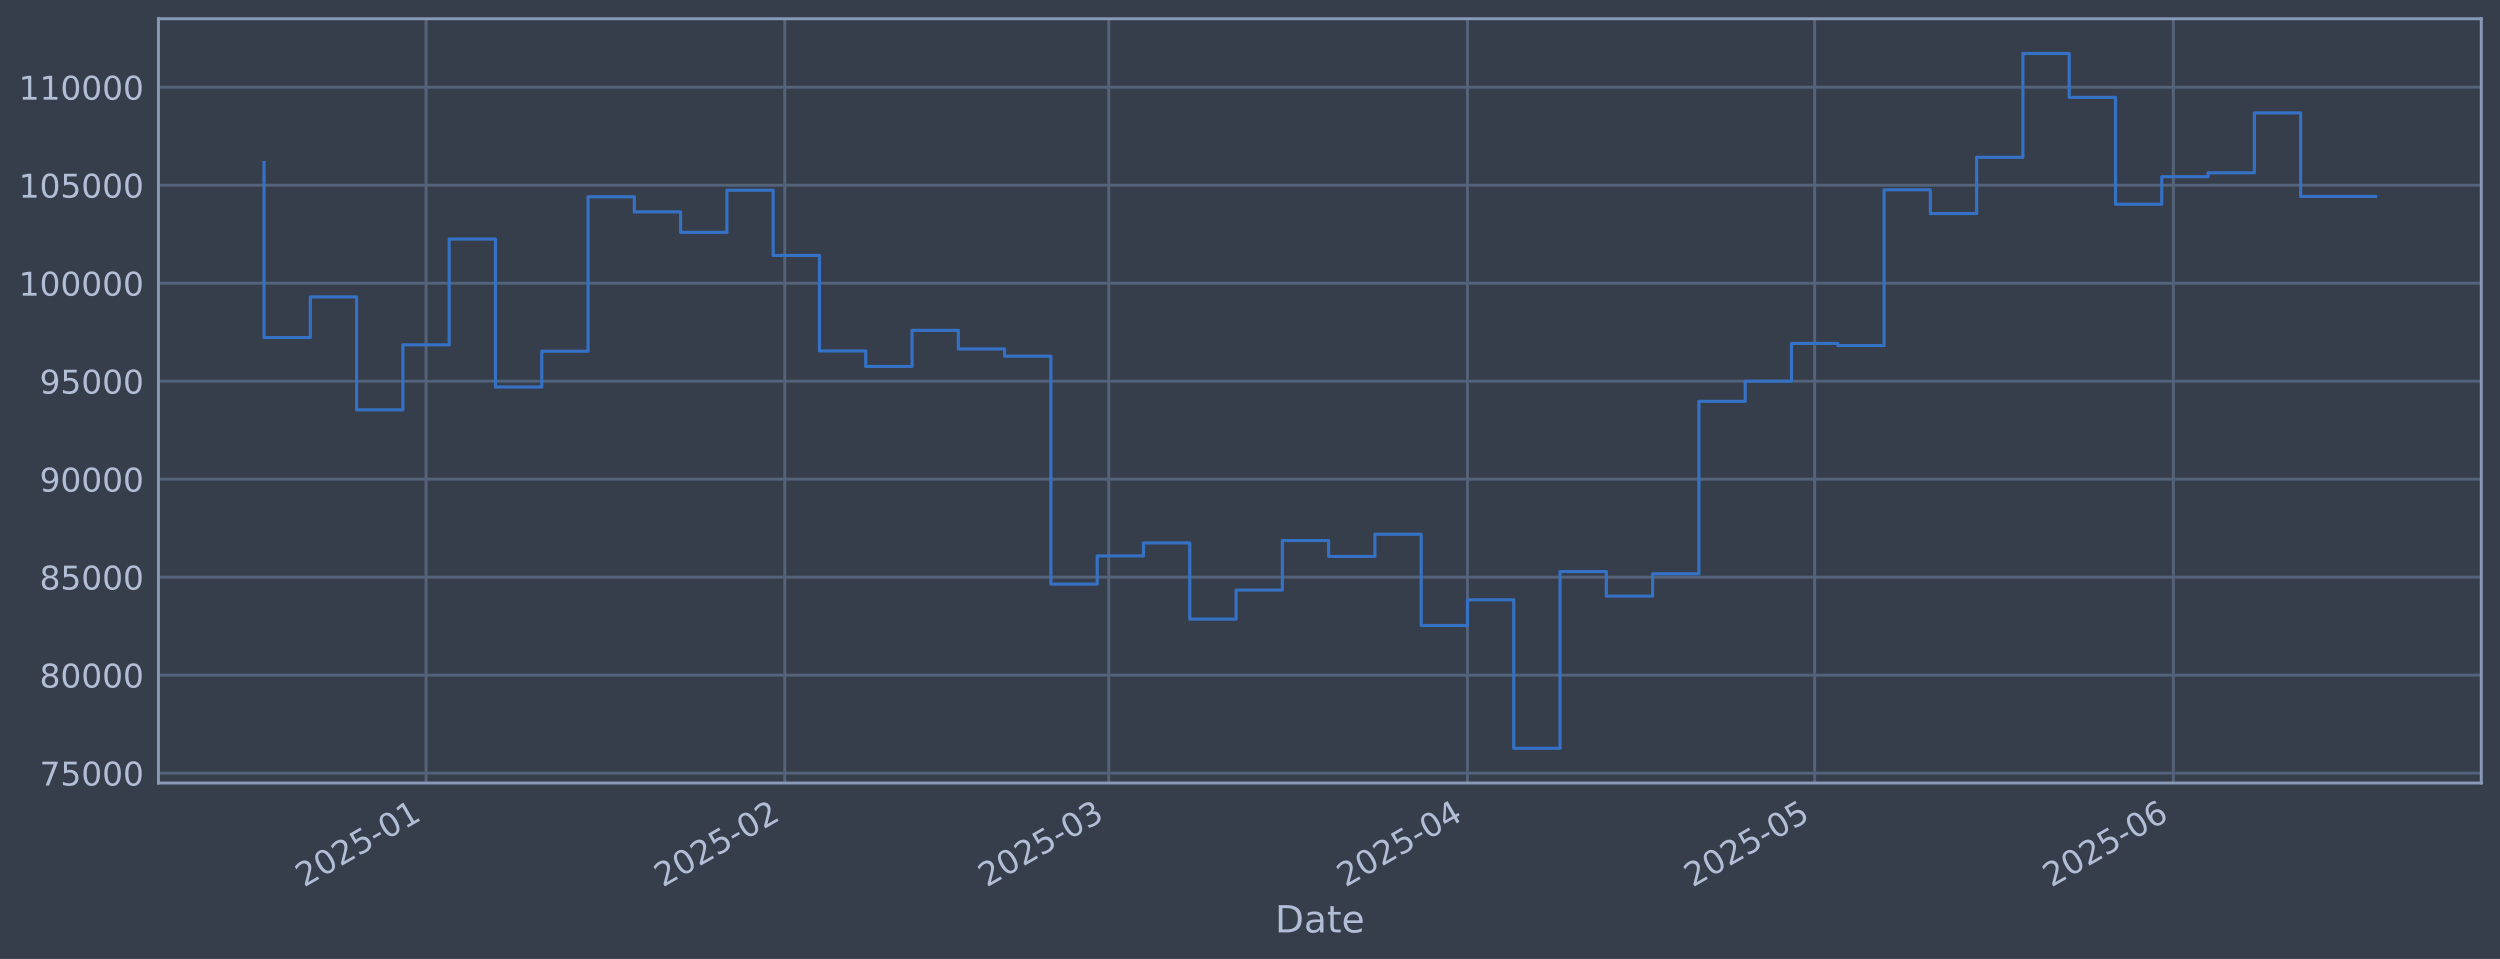
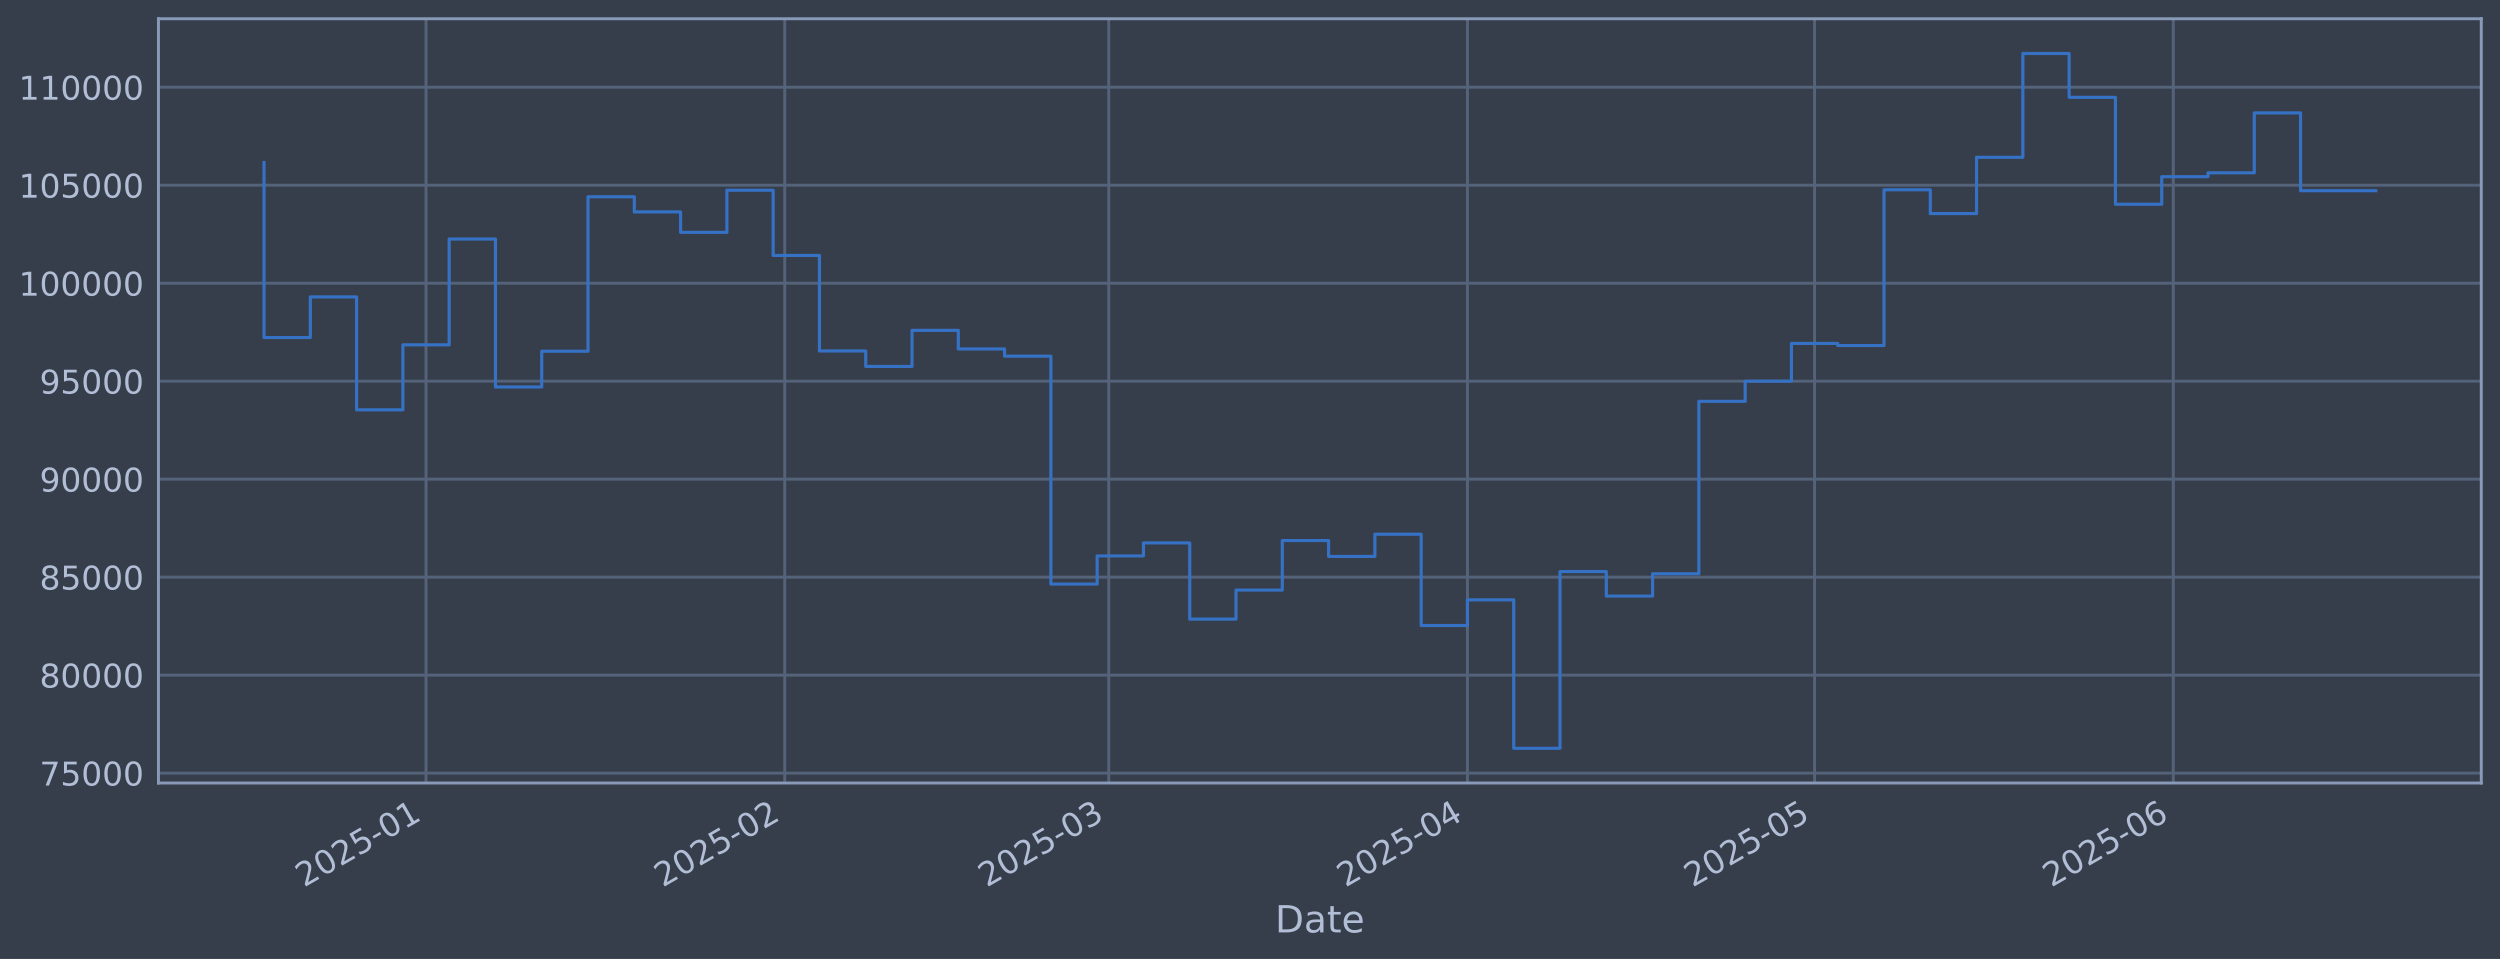
<svg xmlns="http://www.w3.org/2000/svg" xmlns:xlink="http://www.w3.org/1999/xlink" width="960.9pt" height="368.58pt" viewBox="0 0 960.9 368.58" version="1.1">
  <defs>
    <style type="text/css">*{stroke-linejoin: round; stroke-linecap: butt}</style>
  </defs>
  <g id="figure_1">
    <g id="patch_1">
      <path d="M 0 368.58  L 960.9 368.58  L 960.9 0  L 0 0  z " style="fill: #373e4b" />
    </g>
    <g id="axes_1">
      <g id="patch_2">
        <path d="M 60.901 300.96  L 953.701 300.96  L 953.701 7.2  L 60.901 7.2  z " style="fill: #373e4b" />
      </g>
      <g id="matplotlib.axis_1">
        <g id="xtick_1">
          <g id="line2d_1">
-             <path d="M 163.75 300.96  L 163.75 7.2  " clip-path="url(#pae10457c92)" style="fill: none; stroke: #546379; stroke-width: 1.12; stroke-linecap: square" />
+             <path d="M 163.748 300.96  L 163.748 7.2  " clip-path="url(#p99b72b15a1)" style="fill: none; stroke: #546379; stroke-width: 1.12; stroke-linecap: square" />
          </g>
          <g id="line2d_2" />
          <g id="text_1">
-             <g style="fill: #b1bed6" transform="translate(116.8464 341.1745) rotate(-30) scale(0.126 -0.126)">
+             <g style="fill: #b1bed6" transform="translate(116.8445 341.1745) rotate(-30) scale(0.126 -0.126)">
              <defs>
                <path id="DejaVuSans-32" d="M 1228 531  L 3431 531  L 3431 0  L 469 0  L 469 531  Q 828 903 1448 1529  Q 2069 2156 2228 2338  Q 2531 2678 2651 2914  Q 2772 3150 2772 3378  Q 2772 3750 2511 3984  Q 2250 4219 1831 4219  Q 1534 4219 1204 4116  Q 875 4013 500 3803  L 500 4441  Q 881 4594 1212 4672  Q 1544 4750 1819 4750  Q 2544 4750 2975 4387  Q 3406 4025 3406 3419  Q 3406 3131 3298 2873  Q 3191 2616 2906 2266  Q 2828 2175 2409 1742  Q 1991 1309 1228 531  z " transform="scale(0.015625)" />
                <path id="DejaVuSans-30" d="M 2034 4250  Q 1547 4250 1301 3770  Q 1056 3291 1056 2328  Q 1056 1369 1301 889  Q 1547 409 2034 409  Q 2525 409 2770 889  Q 3016 1369 3016 2328  Q 3016 3291 2770 3770  Q 2525 4250 2034 4250  z M 2034 4750  Q 2819 4750 3233 4129  Q 3647 3509 3647 2328  Q 3647 1150 3233 529  Q 2819 -91 2034 -91  Q 1250 -91 836 529  Q 422 1150 422 2328  Q 422 3509 836 4129  Q 1250 4750 2034 4750  z " transform="scale(0.015625)" />
                <path id="DejaVuSans-35" d="M 691 4666  L 3169 4666  L 3169 4134  L 1269 4134  L 1269 2991  Q 1406 3038 1543 3061  Q 1681 3084 1819 3084  Q 2600 3084 3056 2656  Q 3513 2228 3513 1497  Q 3513 744 3044 326  Q 2575 -91 1722 -91  Q 1428 -91 1123 -41  Q 819 9 494 109  L 494 744  Q 775 591 1075 516  Q 1375 441 1709 441  Q 2250 441 2565 725  Q 2881 1009 2881 1497  Q 2881 1984 2565 2268  Q 2250 2553 1709 2553  Q 1456 2553 1204 2497  Q 953 2441 691 2322  L 691 4666  z " transform="scale(0.015625)" />
                <path id="DejaVuSans-2d" d="M 313 2009  L 1997 2009  L 1997 1497  L 313 1497  L 313 2009  z " transform="scale(0.015625)" />
                <path id="DejaVuSans-31" d="M 794 531  L 1825 531  L 1825 4091  L 703 3866  L 703 4441  L 1819 4666  L 2450 4666  L 2450 531  L 3481 531  L 3481 0  L 794 0  L 794 531  z " transform="scale(0.015625)" />
              </defs>
              <use xlink:href="#DejaVuSans-32" />
              <use xlink:href="#DejaVuSans-30" transform="translate(63.62305 0)" />
              <use xlink:href="#DejaVuSans-32" transform="translate(127.2461 0)" />
              <use xlink:href="#DejaVuSans-35" transform="translate(190.8691 0)" />
              <use xlink:href="#DejaVuSans-2d" transform="translate(254.4922 0)" />
              <use xlink:href="#DejaVuSans-30" transform="translate(290.5762 0)" />
              <use xlink:href="#DejaVuSans-31" transform="translate(354.1992 0)" />
            </g>
          </g>
        </g>
        <g id="xtick_2">
          <g id="line2d_3">
-             <path d="M 301.627 300.96  L 301.627 7.2  " clip-path="url(#pae10457c92)" style="fill: none; stroke: #546379; stroke-width: 1.12; stroke-linecap: square" />
+             <path d="M 301.621 300.96  L 301.621 7.2  " clip-path="url(#p99b72b15a1)" style="fill: none; stroke: #546379; stroke-width: 1.12; stroke-linecap: square" />
          </g>
          <g id="line2d_4" />
          <g id="text_2">
-             <g style="fill: #b1bed6" transform="translate(254.7241 341.1745) rotate(-30) scale(0.126 -0.126)">
+             <g style="fill: #b1bed6" transform="translate(254.7179 341.1745) rotate(-30) scale(0.126 -0.126)">
              <use xlink:href="#DejaVuSans-32" />
              <use xlink:href="#DejaVuSans-30" transform="translate(63.62305 0)" />
              <use xlink:href="#DejaVuSans-32" transform="translate(127.2461 0)" />
              <use xlink:href="#DejaVuSans-35" transform="translate(190.8691 0)" />
              <use xlink:href="#DejaVuSans-2d" transform="translate(254.4922 0)" />
              <use xlink:href="#DejaVuSans-30" transform="translate(290.5762 0)" />
              <use xlink:href="#DejaVuSans-32" transform="translate(354.1992 0)" />
            </g>
          </g>
        </g>
        <g id="xtick_3">
          <g id="line2d_5">
-             <path d="M 426.162 300.96  L 426.162 7.2  " clip-path="url(#pae10457c92)" style="fill: none; stroke: #546379; stroke-width: 1.12; stroke-linecap: square" />
+             <path d="M 426.152 300.96  L 426.152 7.2  " clip-path="url(#p99b72b15a1)" style="fill: none; stroke: #546379; stroke-width: 1.12; stroke-linecap: square" />
          </g>
          <g id="line2d_6" />
          <g id="text_3">
-             <g style="fill: #b1bed6" transform="translate(379.2587 341.1745) rotate(-30) scale(0.126 -0.126)">
+             <g style="fill: #b1bed6" transform="translate(379.2487 341.1745) rotate(-30) scale(0.126 -0.126)">
              <defs>
                <path id="DejaVuSans-33" d="M 2597 2516  Q 3050 2419 3304 2112  Q 3559 1806 3559 1356  Q 3559 666 3084 287  Q 2609 -91 1734 -91  Q 1441 -91 1130 -33  Q 819 25 488 141  L 488 750  Q 750 597 1062 519  Q 1375 441 1716 441  Q 2309 441 2620 675  Q 2931 909 2931 1356  Q 2931 1769 2642 2001  Q 2353 2234 1838 2234  L 1294 2234  L 1294 2753  L 1863 2753  Q 2328 2753 2575 2939  Q 2822 3125 2822 3475  Q 2822 3834 2567 4026  Q 2313 4219 1838 4219  Q 1578 4219 1281 4162  Q 984 4106 628 3988  L 628 4550  Q 988 4650 1302 4700  Q 1616 4750 1894 4750  Q 2613 4750 3031 4423  Q 3450 4097 3450 3541  Q 3450 3153 3228 2886  Q 3006 2619 2597 2516  z " transform="scale(0.015625)" />
              </defs>
              <use xlink:href="#DejaVuSans-32" />
              <use xlink:href="#DejaVuSans-30" transform="translate(63.62305 0)" />
              <use xlink:href="#DejaVuSans-32" transform="translate(127.2461 0)" />
              <use xlink:href="#DejaVuSans-35" transform="translate(190.8691 0)" />
              <use xlink:href="#DejaVuSans-2d" transform="translate(254.4922 0)" />
              <use xlink:href="#DejaVuSans-30" transform="translate(290.5762 0)" />
              <use xlink:href="#DejaVuSans-33" transform="translate(354.1992 0)" />
            </g>
          </g>
        </g>
        <g id="xtick_4">
          <g id="line2d_7">
-             <path d="M 564.04 300.96  L 564.04 7.2  " clip-path="url(#pae10457c92)" style="fill: none; stroke: #546379; stroke-width: 1.12; stroke-linecap: square" />
+             <path d="M 564.025 300.96  L 564.025 7.2  " clip-path="url(#p99b72b15a1)" style="fill: none; stroke: #546379; stroke-width: 1.12; stroke-linecap: square" />
          </g>
          <g id="line2d_8" />
          <g id="text_4">
-             <g style="fill: #b1bed6" transform="translate(517.1364 341.1745) rotate(-30) scale(0.126 -0.126)">
+             <g style="fill: #b1bed6" transform="translate(517.1222 341.1745) rotate(-30) scale(0.126 -0.126)">
              <defs>
                <path id="DejaVuSans-34" d="M 2419 4116  L 825 1625  L 2419 1625  L 2419 4116  z M 2253 4666  L 3047 4666  L 3047 1625  L 3713 1625  L 3713 1100  L 3047 1100  L 3047 0  L 2419 0  L 2419 1100  L 313 1100  L 313 1709  L 2253 4666  z " transform="scale(0.015625)" />
              </defs>
              <use xlink:href="#DejaVuSans-32" />
              <use xlink:href="#DejaVuSans-30" transform="translate(63.62305 0)" />
              <use xlink:href="#DejaVuSans-32" transform="translate(127.2461 0)" />
              <use xlink:href="#DejaVuSans-35" transform="translate(190.8691 0)" />
              <use xlink:href="#DejaVuSans-2d" transform="translate(254.4922 0)" />
              <use xlink:href="#DejaVuSans-30" transform="translate(290.5762 0)" />
              <use xlink:href="#DejaVuSans-34" transform="translate(354.1992 0)" />
            </g>
          </g>
        </g>
        <g id="xtick_5">
          <g id="line2d_9">
-             <path d="M 697.47 300.96  L 697.47 7.2  " clip-path="url(#pae10457c92)" style="fill: none; stroke: #546379; stroke-width: 1.12; stroke-linecap: square" />
+             <path d="M 697.451 300.96  L 697.451 7.2  " clip-path="url(#p99b72b15a1)" style="fill: none; stroke: #546379; stroke-width: 1.12; stroke-linecap: square" />
          </g>
          <g id="line2d_10" />
          <g id="text_5">
-             <g style="fill: #b1bed6" transform="translate(650.5664 341.1745) rotate(-30) scale(0.126 -0.126)">
+             <g style="fill: #b1bed6" transform="translate(650.5481 341.1745) rotate(-30) scale(0.126 -0.126)">
              <use xlink:href="#DejaVuSans-32" />
              <use xlink:href="#DejaVuSans-30" transform="translate(63.62305 0)" />
              <use xlink:href="#DejaVuSans-32" transform="translate(127.2461 0)" />
              <use xlink:href="#DejaVuSans-35" transform="translate(190.8691 0)" />
              <use xlink:href="#DejaVuSans-2d" transform="translate(254.4922 0)" />
              <use xlink:href="#DejaVuSans-30" transform="translate(290.5762 0)" />
              <use xlink:href="#DejaVuSans-35" transform="translate(354.1992 0)" />
            </g>
          </g>
        </g>
        <g id="xtick_6">
          <g id="line2d_11">
-             <path d="M 835.347 300.96  L 835.347 7.2  " clip-path="url(#pae10457c92)" style="fill: none; stroke: #546379; stroke-width: 1.12; stroke-linecap: square" />
+             <path d="M 835.325 300.96  L 835.325 7.2  " clip-path="url(#p99b72b15a1)" style="fill: none; stroke: #546379; stroke-width: 1.12; stroke-linecap: square" />
          </g>
          <g id="line2d_12" />
          <g id="text_6">
-             <g style="fill: #b1bed6" transform="translate(788.4441 341.1745) rotate(-30) scale(0.126 -0.126)">
+             <g style="fill: #b1bed6" transform="translate(788.4215 341.1745) rotate(-30) scale(0.126 -0.126)">
              <defs>
                <path id="DejaVuSans-36" d="M 2113 2584  Q 1688 2584 1439 2293  Q 1191 2003 1191 1497  Q 1191 994 1439 701  Q 1688 409 2113 409  Q 2538 409 2786 701  Q 3034 994 3034 1497  Q 3034 2003 2786 2293  Q 2538 2584 2113 2584  z M 3366 4563  L 3366 3988  Q 3128 4100 2886 4159  Q 2644 4219 2406 4219  Q 1781 4219 1451 3797  Q 1122 3375 1075 2522  Q 1259 2794 1537 2939  Q 1816 3084 2150 3084  Q 2853 3084 3261 2657  Q 3669 2231 3669 1497  Q 3669 778 3244 343  Q 2819 -91 2113 -91  Q 1303 -91 875 529  Q 447 1150 447 2328  Q 447 3434 972 4092  Q 1497 4750 2381 4750  Q 2619 4750 2861 4703  Q 3103 4656 3366 4563  z " transform="scale(0.015625)" />
              </defs>
              <use xlink:href="#DejaVuSans-32" />
              <use xlink:href="#DejaVuSans-30" transform="translate(63.62305 0)" />
              <use xlink:href="#DejaVuSans-32" transform="translate(127.2461 0)" />
              <use xlink:href="#DejaVuSans-35" transform="translate(190.8691 0)" />
              <use xlink:href="#DejaVuSans-2d" transform="translate(254.4922 0)" />
              <use xlink:href="#DejaVuSans-30" transform="translate(290.5762 0)" />
              <use xlink:href="#DejaVuSans-36" transform="translate(354.1992 0)" />
            </g>
          </g>
        </g>
        <g id="text_7">
          <g style="fill: #b1bed6" transform="translate(490.0914 358.3856) scale(0.144 -0.144)">
            <defs>
              <path id="DejaVuSans-44" d="M 1259 4147  L 1259 519  L 2022 519  Q 2988 519 3436 956  Q 3884 1394 3884 2338  Q 3884 3275 3436 3711  Q 2988 4147 2022 4147  L 1259 4147  z M 628 4666  L 1925 4666  Q 3281 4666 3915 4102  Q 4550 3538 4550 2338  Q 4550 1131 3912 565  Q 3275 0 1925 0  L 628 0  L 628 4666  z " transform="scale(0.015625)" />
              <path id="DejaVuSans-61" d="M 2194 1759  Q 1497 1759 1228 1600  Q 959 1441 959 1056  Q 959 750 1161 570  Q 1363 391 1709 391  Q 2188 391 2477 730  Q 2766 1069 2766 1631  L 2766 1759  L 2194 1759  z M 3341 1997  L 3341 0  L 2766 0  L 2766 531  Q 2569 213 2275 61  Q 1981 -91 1556 -91  Q 1019 -91 701 211  Q 384 513 384 1019  Q 384 1609 779 1909  Q 1175 2209 1959 2209  L 2766 2209  L 2766 2266  Q 2766 2663 2505 2880  Q 2244 3097 1772 3097  Q 1472 3097 1187 3025  Q 903 2953 641 2809  L 641 3341  Q 956 3463 1253 3523  Q 1550 3584 1831 3584  Q 2591 3584 2966 3190  Q 3341 2797 3341 1997  z " transform="scale(0.015625)" />
              <path id="DejaVuSans-74" d="M 1172 4494  L 1172 3500  L 2356 3500  L 2356 3053  L 1172 3053  L 1172 1153  Q 1172 725 1289 603  Q 1406 481 1766 481  L 2356 481  L 2356 0  L 1766 0  Q 1100 0 847 248  Q 594 497 594 1153  L 594 3053  L 172 3053  L 172 3500  L 594 3500  L 594 4494  L 1172 4494  z " transform="scale(0.015625)" />
              <path id="DejaVuSans-65" d="M 3597 1894  L 3597 1613  L 953 1613  Q 991 1019 1311 708  Q 1631 397 2203 397  Q 2534 397 2845 478  Q 3156 559 3463 722  L 3463 178  Q 3153 47 2828 -22  Q 2503 -91 2169 -91  Q 1331 -91 842 396  Q 353 884 353 1716  Q 353 2575 817 3079  Q 1281 3584 2069 3584  Q 2775 3584 3186 3129  Q 3597 2675 3597 1894  z M 3022 2063  Q 3016 2534 2758 2815  Q 2500 3097 2075 3097  Q 1594 3097 1305 2825  Q 1016 2553 972 2059  L 3022 2063  z " transform="scale(0.015625)" />
            </defs>
            <use xlink:href="#DejaVuSans-44" />
            <use xlink:href="#DejaVuSans-61" transform="translate(77.00195 0)" />
            <use xlink:href="#DejaVuSans-74" transform="translate(138.2812 0)" />
            <use xlink:href="#DejaVuSans-65" transform="translate(177.4902 0)" />
          </g>
        </g>
      </g>
      <g id="matplotlib.axis_2">
        <g id="ytick_1">
          <g id="line2d_13">
-             <path d="M 60.901 297.147  L 953.701 297.147  " clip-path="url(#pae10457c92)" style="fill: none; stroke: #546379; stroke-width: 1.12; stroke-linecap: square" />
+             <path d="M 60.901 297.147  L 953.701 297.147  " clip-path="url(#p99b72b15a1)" style="fill: none; stroke: #546379; stroke-width: 1.12; stroke-linecap: square" />
          </g>
          <g id="line2d_14" />
          <g id="text_8">
            <g style="fill: #b1bed6" transform="translate(15.21675 301.9342) scale(0.126 -0.126)">
              <defs>
                <path id="DejaVuSans-37" d="M 525 4666  L 3525 4666  L 3525 4397  L 1831 0  L 1172 0  L 2766 4134  L 525 4134  L 525 4666  z " transform="scale(0.015625)" />
              </defs>
              <use xlink:href="#DejaVuSans-37" />
              <use xlink:href="#DejaVuSans-35" transform="translate(63.62305 0)" />
              <use xlink:href="#DejaVuSans-30" transform="translate(127.2461 0)" />
              <use xlink:href="#DejaVuSans-30" transform="translate(190.8691 0)" />
              <use xlink:href="#DejaVuSans-30" transform="translate(254.4922 0)" />
            </g>
          </g>
        </g>
        <g id="ytick_2">
          <g id="line2d_15">
-             <path d="M 60.901 259.487  L 953.701 259.487  " clip-path="url(#pae10457c92)" style="fill: none; stroke: #546379; stroke-width: 1.12; stroke-linecap: square" />
+             <path d="M 60.901 259.487  L 953.701 259.487  " clip-path="url(#p99b72b15a1)" style="fill: none; stroke: #546379; stroke-width: 1.12; stroke-linecap: square" />
          </g>
          <g id="line2d_16" />
          <g id="text_9">
            <g style="fill: #b1bed6" transform="translate(15.21675 264.2738) scale(0.126 -0.126)">
              <defs>
                <path id="DejaVuSans-38" d="M 2034 2216  Q 1584 2216 1326 1975  Q 1069 1734 1069 1313  Q 1069 891 1326 650  Q 1584 409 2034 409  Q 2484 409 2743 651  Q 3003 894 3003 1313  Q 3003 1734 2745 1975  Q 2488 2216 2034 2216  z M 1403 2484  Q 997 2584 770 2862  Q 544 3141 544 3541  Q 544 4100 942 4425  Q 1341 4750 2034 4750  Q 2731 4750 3128 4425  Q 3525 4100 3525 3541  Q 3525 3141 3298 2862  Q 3072 2584 2669 2484  Q 3125 2378 3379 2068  Q 3634 1759 3634 1313  Q 3634 634 3220 271  Q 2806 -91 2034 -91  Q 1263 -91 848 271  Q 434 634 434 1313  Q 434 1759 690 2068  Q 947 2378 1403 2484  z M 1172 3481  Q 1172 3119 1398 2916  Q 1625 2713 2034 2713  Q 2441 2713 2670 2916  Q 2900 3119 2900 3481  Q 2900 3844 2670 4047  Q 2441 4250 2034 4250  Q 1625 4250 1398 4047  Q 1172 3844 1172 3481  z " transform="scale(0.015625)" />
              </defs>
              <use xlink:href="#DejaVuSans-38" />
              <use xlink:href="#DejaVuSans-30" transform="translate(63.62305 0)" />
              <use xlink:href="#DejaVuSans-30" transform="translate(127.2461 0)" />
              <use xlink:href="#DejaVuSans-30" transform="translate(190.8691 0)" />
              <use xlink:href="#DejaVuSans-30" transform="translate(254.4922 0)" />
            </g>
          </g>
        </g>
        <g id="ytick_3">
          <g id="line2d_17">
-             <path d="M 60.901 221.826  L 953.701 221.826  " clip-path="url(#pae10457c92)" style="fill: none; stroke: #546379; stroke-width: 1.12; stroke-linecap: square" />
+             <path d="M 60.901 221.826  L 953.701 221.826  " clip-path="url(#p99b72b15a1)" style="fill: none; stroke: #546379; stroke-width: 1.12; stroke-linecap: square" />
          </g>
          <g id="line2d_18" />
          <g id="text_10">
            <g style="fill: #b1bed6" transform="translate(15.21675 226.6134) scale(0.126 -0.126)">
              <use xlink:href="#DejaVuSans-38" />
              <use xlink:href="#DejaVuSans-35" transform="translate(63.62305 0)" />
              <use xlink:href="#DejaVuSans-30" transform="translate(127.2461 0)" />
              <use xlink:href="#DejaVuSans-30" transform="translate(190.8691 0)" />
              <use xlink:href="#DejaVuSans-30" transform="translate(254.4922 0)" />
            </g>
          </g>
        </g>
        <g id="ytick_4">
          <g id="line2d_19">
-             <path d="M 60.901 184.166  L 953.701 184.166  " clip-path="url(#pae10457c92)" style="fill: none; stroke: #546379; stroke-width: 1.12; stroke-linecap: square" />
+             <path d="M 60.901 184.166  L 953.701 184.166  " clip-path="url(#p99b72b15a1)" style="fill: none; stroke: #546379; stroke-width: 1.12; stroke-linecap: square" />
          </g>
          <g id="line2d_20" />
          <g id="text_11">
            <g style="fill: #b1bed6" transform="translate(15.21675 188.953) scale(0.126 -0.126)">
              <defs>
                <path id="DejaVuSans-39" d="M 703 97  L 703 672  Q 941 559 1184 500  Q 1428 441 1663 441  Q 2288 441 2617 861  Q 2947 1281 2994 2138  Q 2813 1869 2534 1725  Q 2256 1581 1919 1581  Q 1219 1581 811 2004  Q 403 2428 403 3163  Q 403 3881 828 4315  Q 1253 4750 1959 4750  Q 2769 4750 3195 4129  Q 3622 3509 3622 2328  Q 3622 1225 3098 567  Q 2575 -91 1691 -91  Q 1453 -91 1209 -44  Q 966 3 703 97  z M 1959 2075  Q 2384 2075 2632 2365  Q 2881 2656 2881 3163  Q 2881 3666 2632 3958  Q 2384 4250 1959 4250  Q 1534 4250 1286 3958  Q 1038 3666 1038 3163  Q 1038 2656 1286 2365  Q 1534 2075 1959 2075  z " transform="scale(0.015625)" />
              </defs>
              <use xlink:href="#DejaVuSans-39" />
              <use xlink:href="#DejaVuSans-30" transform="translate(63.62305 0)" />
              <use xlink:href="#DejaVuSans-30" transform="translate(127.2461 0)" />
              <use xlink:href="#DejaVuSans-30" transform="translate(190.8691 0)" />
              <use xlink:href="#DejaVuSans-30" transform="translate(254.4922 0)" />
            </g>
          </g>
        </g>
        <g id="ytick_5">
          <g id="line2d_21">
-             <path d="M 60.901 146.506  L 953.701 146.506  " clip-path="url(#pae10457c92)" style="fill: none; stroke: #546379; stroke-width: 1.12; stroke-linecap: square" />
+             <path d="M 60.901 146.506  L 953.701 146.506  " clip-path="url(#p99b72b15a1)" style="fill: none; stroke: #546379; stroke-width: 1.12; stroke-linecap: square" />
          </g>
          <g id="line2d_22" />
          <g id="text_12">
            <g style="fill: #b1bed6" transform="translate(15.21675 151.2926) scale(0.126 -0.126)">
              <use xlink:href="#DejaVuSans-39" />
              <use xlink:href="#DejaVuSans-35" transform="translate(63.62305 0)" />
              <use xlink:href="#DejaVuSans-30" transform="translate(127.2461 0)" />
              <use xlink:href="#DejaVuSans-30" transform="translate(190.8691 0)" />
              <use xlink:href="#DejaVuSans-30" transform="translate(254.4922 0)" />
            </g>
          </g>
        </g>
        <g id="ytick_6">
          <g id="line2d_23">
-             <path d="M 60.901 108.845  L 953.701 108.845  " clip-path="url(#pae10457c92)" style="fill: none; stroke: #546379; stroke-width: 1.12; stroke-linecap: square" />
+             <path d="M 60.901 108.845  L 953.701 108.845  " clip-path="url(#p99b72b15a1)" style="fill: none; stroke: #546379; stroke-width: 1.12; stroke-linecap: square" />
          </g>
          <g id="line2d_24" />
          <g id="text_13">
            <g style="fill: #b1bed6" transform="translate(7.2 113.6322) scale(0.126 -0.126)">
              <use xlink:href="#DejaVuSans-31" />
              <use xlink:href="#DejaVuSans-30" transform="translate(63.62305 0)" />
              <use xlink:href="#DejaVuSans-30" transform="translate(127.2461 0)" />
              <use xlink:href="#DejaVuSans-30" transform="translate(190.8691 0)" />
              <use xlink:href="#DejaVuSans-30" transform="translate(254.4922 0)" />
              <use xlink:href="#DejaVuSans-30" transform="translate(318.1152 0)" />
            </g>
          </g>
        </g>
        <g id="ytick_7">
          <g id="line2d_25">
-             <path d="M 60.901 71.185  L 953.701 71.185  " clip-path="url(#pae10457c92)" style="fill: none; stroke: #546379; stroke-width: 1.12; stroke-linecap: square" />
+             <path d="M 60.901 71.185  L 953.701 71.185  " clip-path="url(#p99b72b15a1)" style="fill: none; stroke: #546379; stroke-width: 1.12; stroke-linecap: square" />
          </g>
          <g id="line2d_26" />
          <g id="text_14">
            <g style="fill: #b1bed6" transform="translate(7.2 75.97181) scale(0.126 -0.126)">
              <use xlink:href="#DejaVuSans-31" />
              <use xlink:href="#DejaVuSans-30" transform="translate(63.62305 0)" />
              <use xlink:href="#DejaVuSans-35" transform="translate(127.2461 0)" />
              <use xlink:href="#DejaVuSans-30" transform="translate(190.8691 0)" />
              <use xlink:href="#DejaVuSans-30" transform="translate(254.4922 0)" />
              <use xlink:href="#DejaVuSans-30" transform="translate(318.1152 0)" />
            </g>
          </g>
        </g>
        <g id="ytick_8">
          <g id="line2d_27">
-             <path d="M 60.901 33.524  L 953.701 33.524  " clip-path="url(#pae10457c92)" style="fill: none; stroke: #546379; stroke-width: 1.12; stroke-linecap: square" />
+             <path d="M 60.901 33.524  L 953.701 33.524  " clip-path="url(#p99b72b15a1)" style="fill: none; stroke: #546379; stroke-width: 1.12; stroke-linecap: square" />
          </g>
          <g id="line2d_28" />
          <g id="text_15">
            <g style="fill: #b1bed6" transform="translate(7.2 38.31141) scale(0.126 -0.126)">
              <use xlink:href="#DejaVuSans-31" />
              <use xlink:href="#DejaVuSans-31" transform="translate(63.62305 0)" />
              <use xlink:href="#DejaVuSans-30" transform="translate(127.2461 0)" />
              <use xlink:href="#DejaVuSans-30" transform="translate(190.8691 0)" />
              <use xlink:href="#DejaVuSans-30" transform="translate(254.4922 0)" />
              <use xlink:href="#DejaVuSans-30" transform="translate(318.1152 0)" />
            </g>
          </g>
        </g>
      </g>
      <g id="line2d_29">
-         <path d="M 101.482 62.478  L 101.482 129.735  L 119.273 129.735  L 119.273 114.117  L 137.064 114.117  L 137.064 157.529  L 154.854 157.529  L 154.854 132.544  L 172.645 132.544  L 172.645 91.873  L 190.436 91.873  L 190.436 148.745  L 208.226 148.745  L 208.226 135.003  L 226.017 135.003  L 226.017 75.637  L 243.808 75.637  L 243.808 81.451  L 261.598 81.451  L 261.598 89.317  L 279.389 89.317  L 279.389 73.113  L 297.18 73.113  L 297.18 98.189  L 314.97 98.189  L 314.97 134.901  L 332.761 134.901  L 332.761 140.841  L 350.552 140.841  L 350.552 126.97  L 368.342 126.97  L 368.342 134.132  L 386.133 134.132  L 386.133 136.904  L 403.924 136.904  L 403.924 224.494  L 421.714 224.494  L 421.714 213.678  L 439.505 213.678  L 439.505 208.679  L 457.296 208.679  L 457.296 237.95  L 475.086 237.95  L 475.086 226.8  L 492.877 226.8  L 492.877 207.76  L 510.668 207.76  L 510.668 213.864  L 528.458 213.864  L 528.458 205.348  L 546.249 205.348  L 546.249 240.422  L 564.04 240.422  L 564.04 230.548  L 581.83 230.548  L 581.83 287.607  L 599.621 287.607  L 599.621 219.693  L 617.412 219.693  L 617.412 229.105  L 635.202 229.105  L 635.202 220.526  L 652.993 220.526  L 652.993 154.258  L 670.784 154.258  L 670.784 146.519  L 688.574 146.519  L 688.574 131.991  L 706.365 131.991  L 706.365 132.809  L 724.156 132.809  L 724.156 72.945  L 741.946 72.945  L 741.946 82.09  L 759.737 82.09  L 759.737 60.453  L 777.528 60.453  L 777.528 20.553  L 795.318 20.553  L 795.318 37.431  L 813.109 37.431  L 813.109 78.508  L 830.9 78.508  L 830.9 67.912  L 848.69 67.912  L 848.69 66.417  L 866.481 66.417  L 866.481 43.403  L 884.272 43.403  L 884.272 75.502  L 913.119 75.502  " clip-path="url(#pae10457c92)" style="fill: none; stroke: #3572c6; stroke-width: 1.2; stroke-linecap: square" />
+         <path d="M 101.482 62.478  L 101.482 129.735  L 119.272 129.735  L 119.272 114.117  L 137.063 114.117  L 137.063 157.529  L 154.853 157.529  L 154.853 132.544  L 172.643 132.544  L 172.643 91.873  L 190.433 91.873  L 190.433 148.745  L 208.223 148.745  L 208.223 135.003  L 226.013 135.003  L 226.013 75.637  L 243.803 75.637  L 243.803 81.451  L 261.593 81.451  L 261.593 89.317  L 279.384 89.317  L 279.384 73.113  L 297.174 73.113  L 297.174 98.189  L 314.964 98.189  L 314.964 134.901  L 332.754 134.901  L 332.754 140.841  L 350.544 140.841  L 350.544 126.97  L 368.334 126.97  L 368.334 134.132  L 386.124 134.132  L 386.124 136.904  L 403.914 136.904  L 403.914 224.494  L 421.704 224.494  L 421.704 213.678  L 439.495 213.678  L 439.495 208.679  L 457.285 208.679  L 457.285 237.95  L 475.075 237.95  L 475.075 226.8  L 492.865 226.8  L 492.865 207.76  L 510.655 207.76  L 510.655 213.864  L 528.445 213.864  L 528.445 205.348  L 546.235 205.348  L 546.235 240.422  L 564.025 240.422  L 564.025 230.548  L 581.816 230.548  L 581.816 287.607  L 599.606 287.607  L 599.606 219.693  L 617.396 219.693  L 617.396 229.105  L 635.186 229.105  L 635.186 220.526  L 652.976 220.526  L 652.976 154.258  L 670.766 154.258  L 670.766 146.519  L 688.556 146.519  L 688.556 131.991  L 706.346 131.991  L 706.346 132.809  L 724.137 132.809  L 724.137 72.945  L 741.927 72.945  L 741.927 82.09  L 759.717 82.09  L 759.717 60.453  L 777.507 60.453  L 777.507 20.553  L 795.297 20.553  L 795.297 37.431  L 813.087 37.431  L 813.087 78.508  L 830.877 78.508  L 830.877 67.912  L 848.667 67.912  L 848.667 66.417  L 866.457 66.417  L 866.457 43.403  L 884.248 43.403  L 884.248 73.303  L 913.119 73.303  " clip-path="url(#p99b72b15a1)" style="fill: none; stroke: #3572c6; stroke-width: 1.2; stroke-linecap: square" />
      </g>
      <g id="patch_3">
        <path d="M 60.901 300.96  L 60.901 7.2  " style="fill: none; stroke: #899ab8; stroke-width: 1.12; stroke-linejoin: miter; stroke-linecap: square" />
      </g>
      <g id="patch_4">
        <path d="M 953.701 300.96  L 953.701 7.2  " style="fill: none; stroke: #899ab8; stroke-width: 1.12; stroke-linejoin: miter; stroke-linecap: square" />
      </g>
      <g id="patch_5">
        <path d="M 60.901 300.96  L 953.701 300.96  " style="fill: none; stroke: #899ab8; stroke-width: 1.12; stroke-linejoin: miter; stroke-linecap: square" />
      </g>
      <g id="patch_6">
        <path d="M 60.901 7.2  L 953.701 7.2  " style="fill: none; stroke: #899ab8; stroke-width: 1.12; stroke-linejoin: miter; stroke-linecap: square" />
      </g>
    </g>
  </g>
  <defs>
-     <clipPath id="pae10457c92">
+     <clipPath id="p99b72b15a1">
      <rect x="60.901" y="7.2" width="892.8" height="293.76" />
    </clipPath>
  </defs>
</svg>
